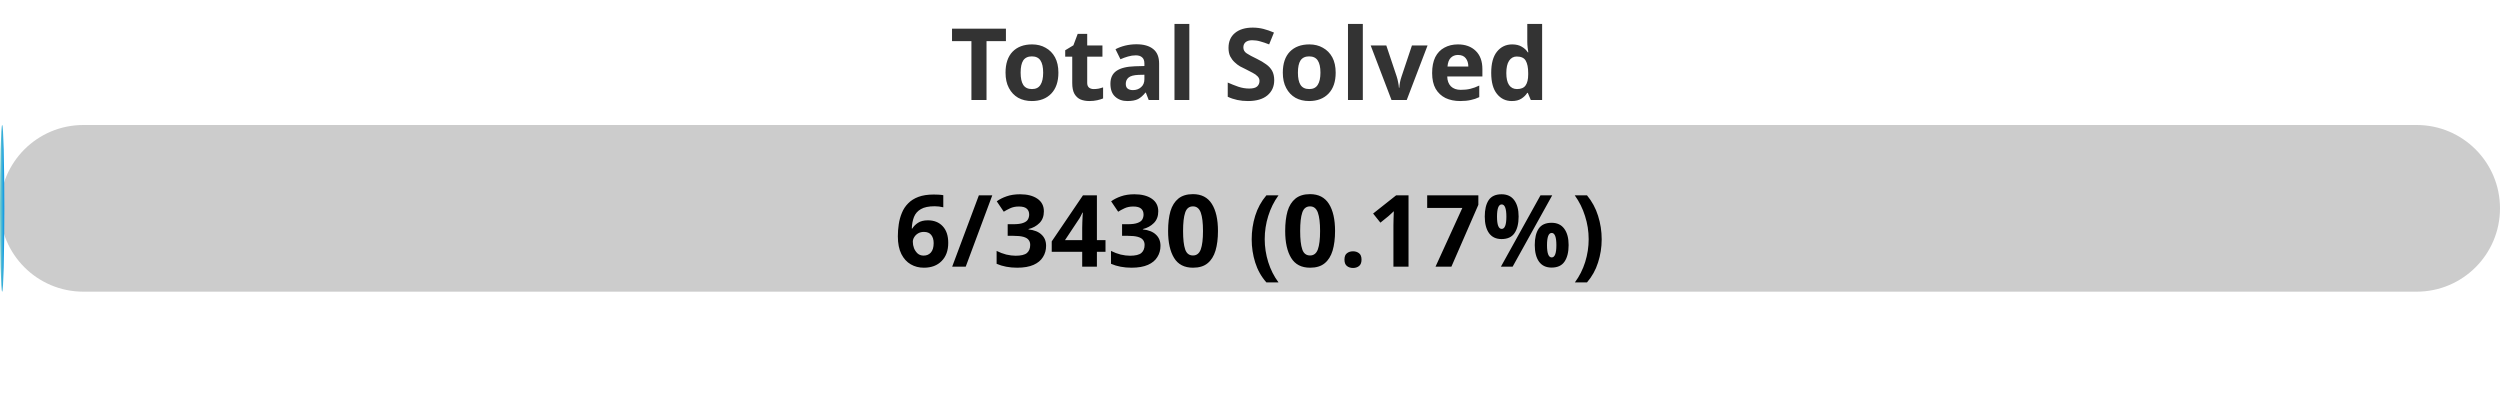
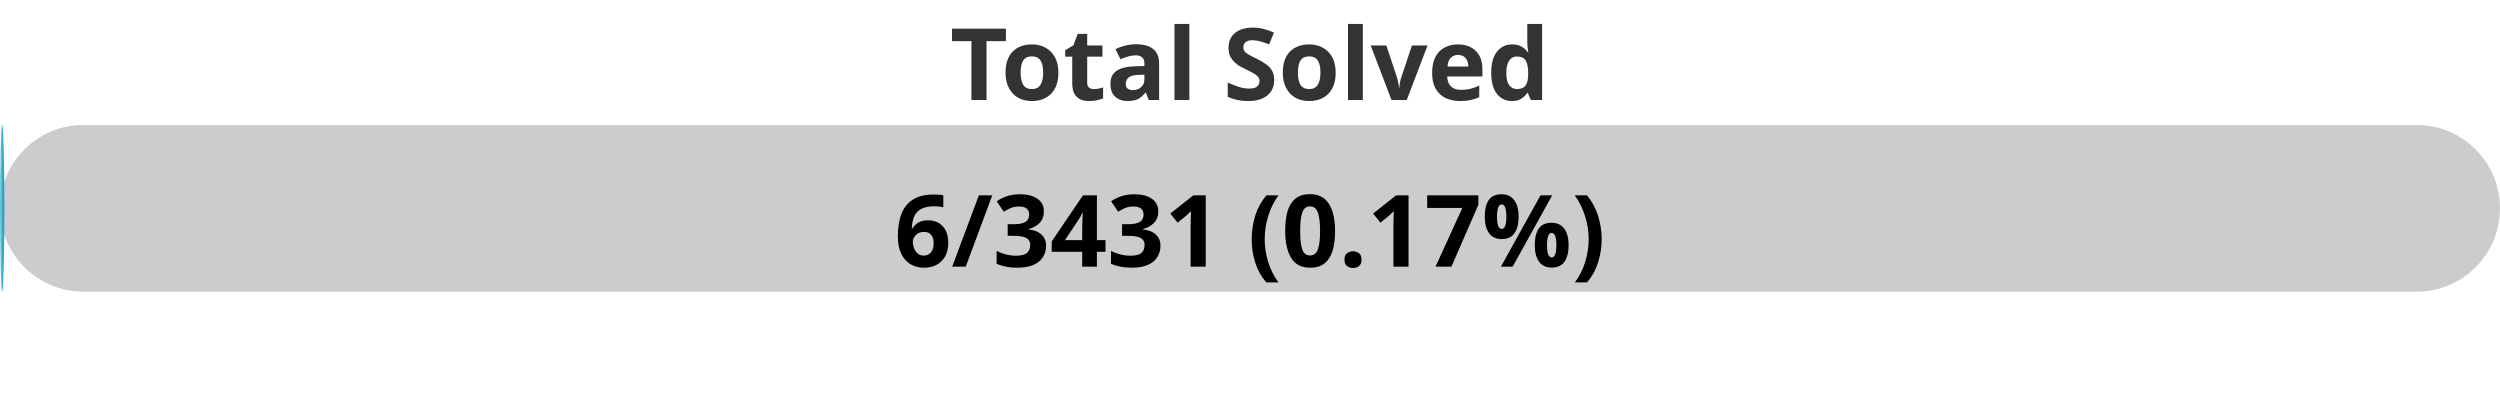
<svg xmlns="http://www.w3.org/2000/svg" width="300" height="50">
  <defs>
    <linearGradient id="gradient" x1="0%" y1="0%" x2="100%" y2="0%">
      <stop offset="0%" stop-color="#80D0C7" />
      <stop offset="100%" stop-color="#0093E9" />
    </linearGradient>
    <style>
            .progress-bar {
                fill: url(#gradient);
            }
            text {
                font-weight: bold;
                font-family: Verdana, Geneva, sans-serif;
            }
        </style>
  </defs>
  <rect x="0" y="15" width="300" height="20" rx="10" fill="#ccc" />
  <rect x="0" y="15" width="0.52" height="20" rx="10" class="progress-bar" />
  <text x="150" y="12" text-anchor="middle" font-size="12" fill="#333">Total Solved</text>
-   <text x="150" y="32" text-anchor="middle" font-size="12" fill="#000">6/3430 (0.17%)</text>
+   <text x="150" y="32" text-anchor="middle" font-size="12" fill="#000">6/3431 (0.17%)</text>
</svg>
